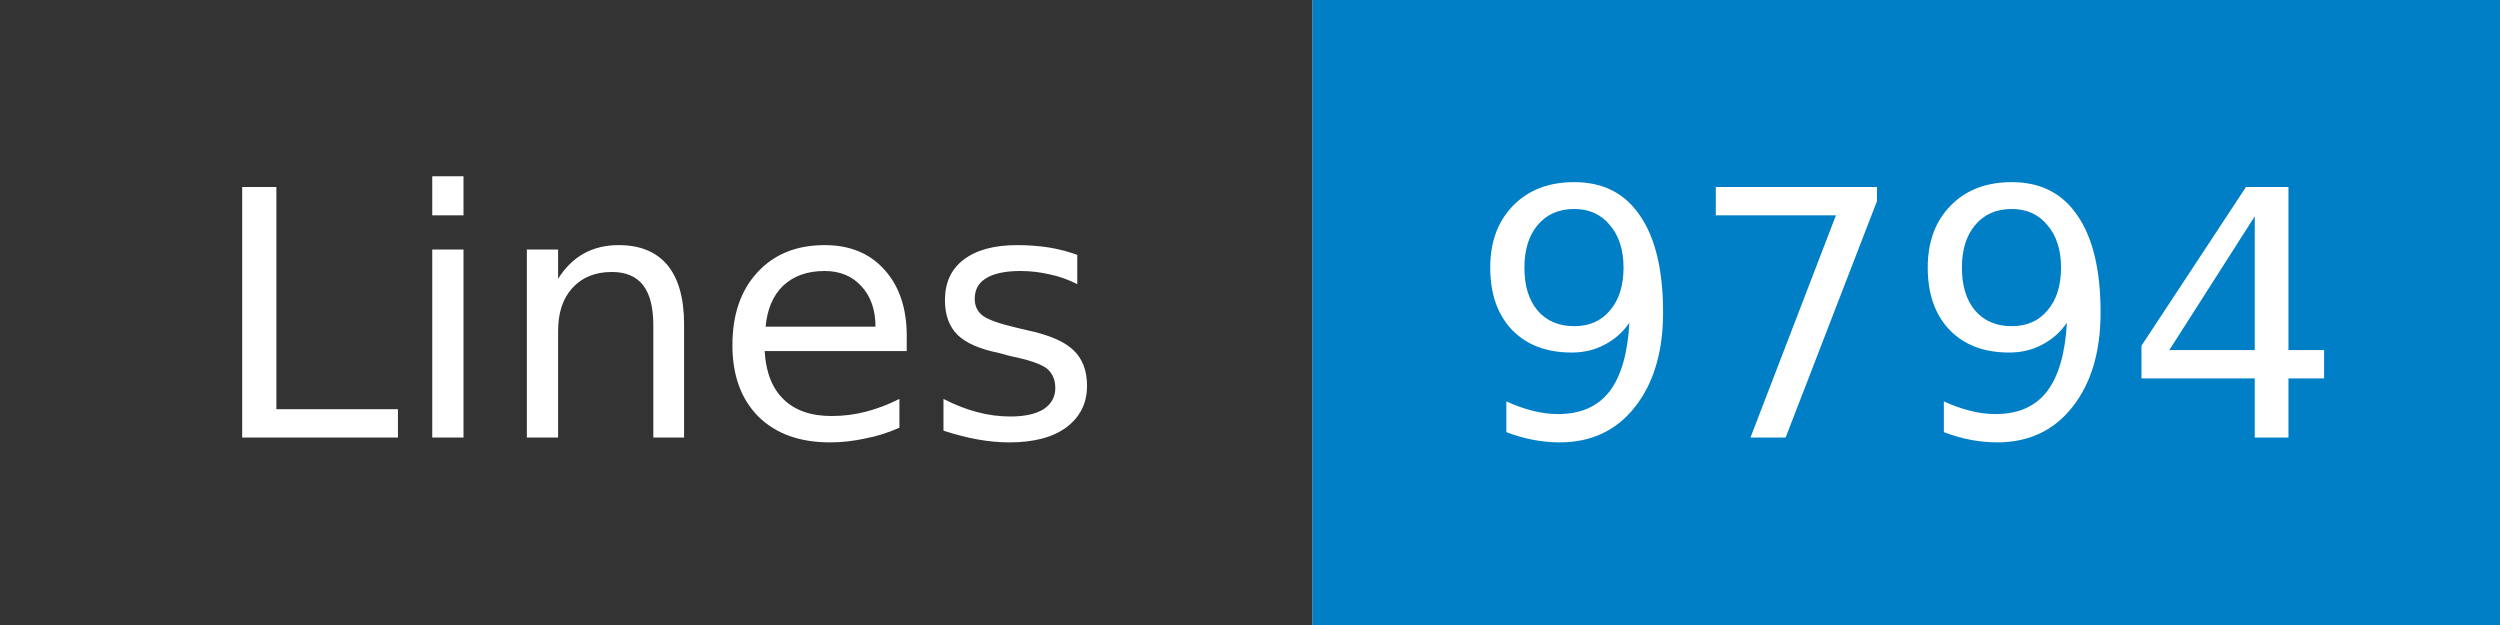
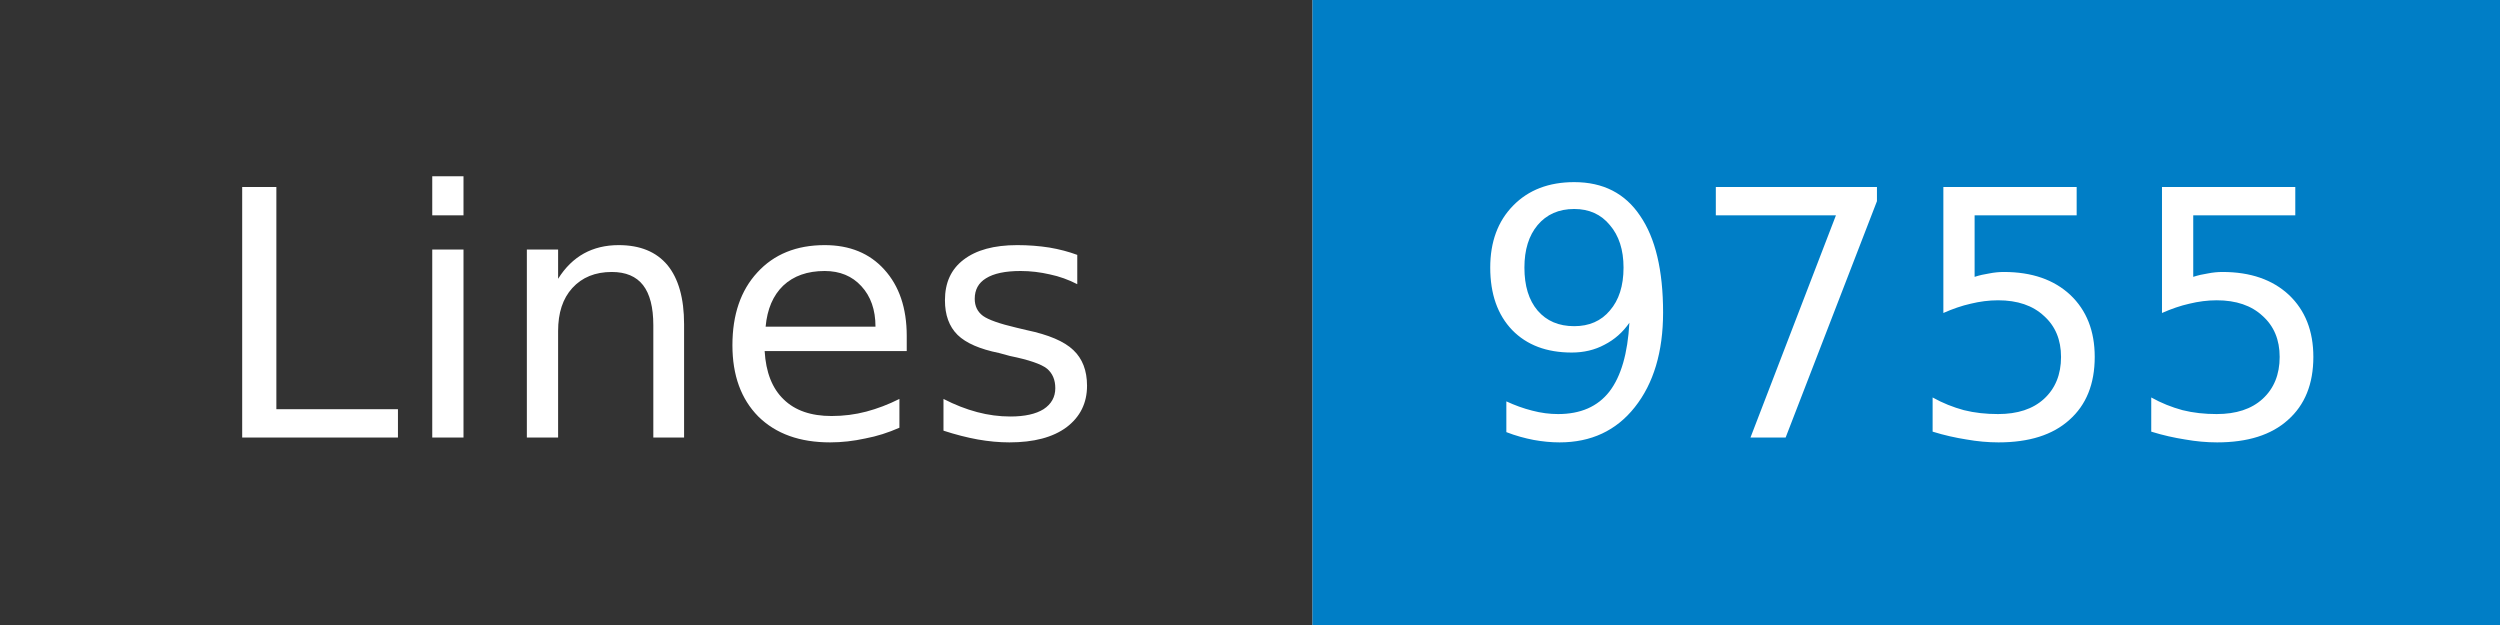
- <svg xmlns="http://www.w3.org/2000/svg" width="80" height="20" role="img" aria-label="Lines: 9794">
+ <svg xmlns="http://www.w3.org/2000/svg" width="80" height="20" role="img" aria-label="Lines: 9755">
  <mask id="anybadge_1">
    <rect width="80" height="20" fill="#fff" />
  </mask>
  <g mask="url(#anybadge_1)">
    <path fill="#333" d="M0 0h42v20H0z" />
    <path fill="#007ec6" d="M42 0h38v20H42z" />
  </g>
  <g fill="#fff" text-anchor="middle" font-family="DejaVu Sans,Verdana,Geneva,sans-serif" font-size="11">
    <text x="21.0" y="14">Lines</text>
  </g>
  <g fill="#fff" text-anchor="middle" font-family="DejaVu Sans,Verdana,Geneva,sans-serif" font-size="11">
-     <text x="61.0" y="14">9794</text>
+     <text x="61.0" y="14">9755</text>
  </g>
</svg>
